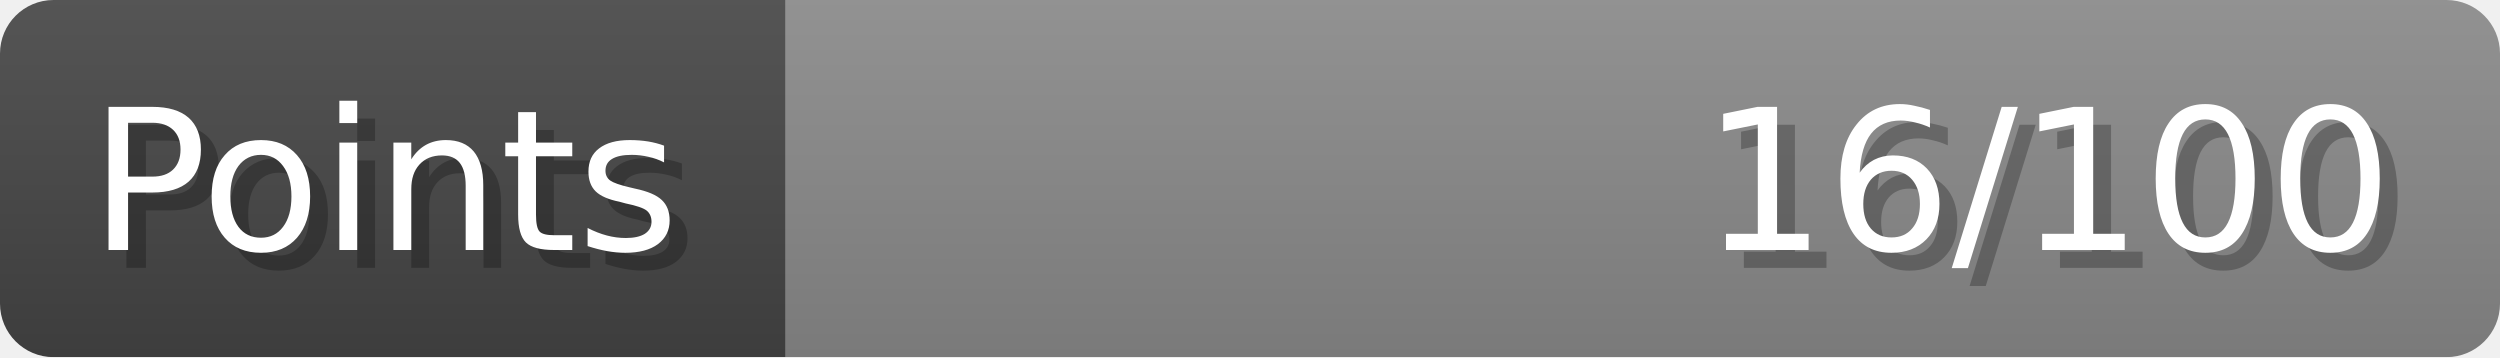
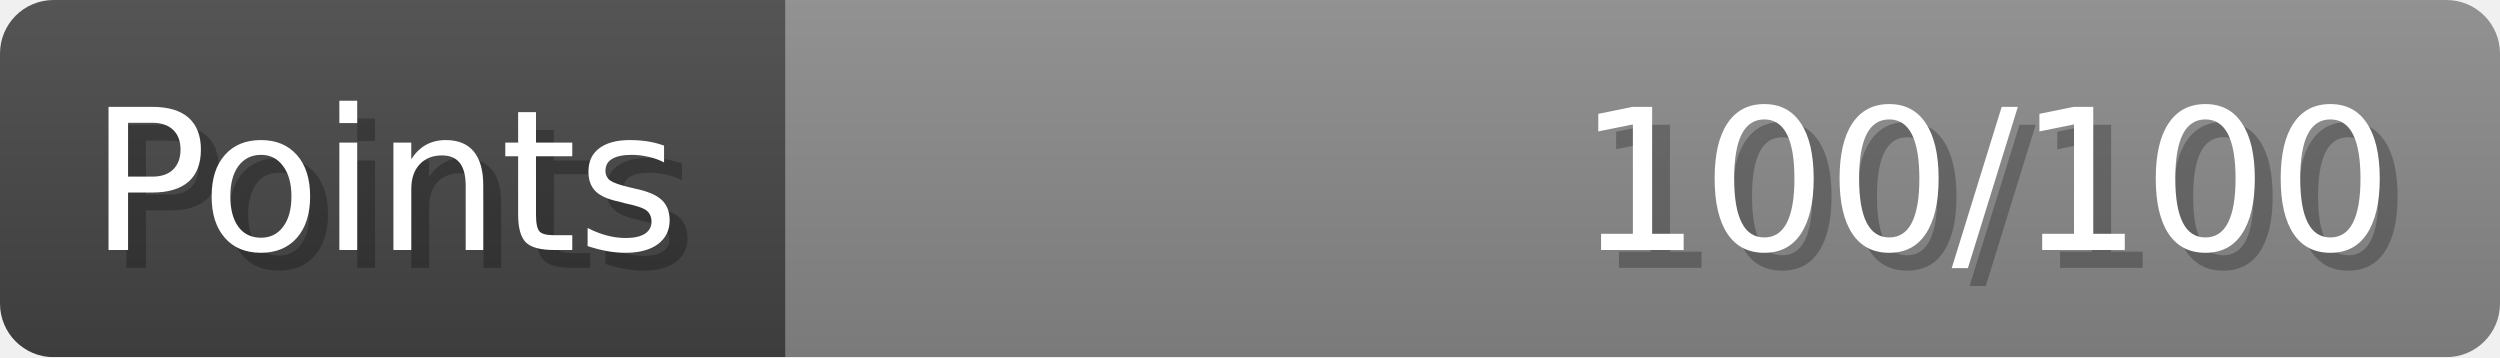
- <svg xmlns="http://www.w3.org/2000/svg" width="140px" height="20px" role="img" aria-label="Points: 16/100">
+ <svg xmlns="http://www.w3.org/2000/svg" width="140px" height="20px" role="img" aria-label="Points: 100/100">
  <linearGradient id="a" x2="0" y2="100%">
    <stop offset="0" stop-opacity=".1" stop-color="#EEE" />
    <stop offset="1" stop-opacity=".1" />
  </linearGradient>
  <mask id="m">
    <rect width="100%" height="100%" rx="3" fill="#FFF" />
  </mask>
  <g mask="url(#m)">
    <rect x="0" y="0" width="44" height="20" fill="#444" />
    <svg x="44" y="0" width="96" height="20">
      <rect width="100%" height="100%" fill="#888888" />
      <rect width="0%" height="100%" fill="#33CC11" transform="">
-         <animate attributeName="width" begin="0.5s" dur="600ms" from="0%" to="16%" repeatCount="1" fill="freeze" calcMode="spline" keyTimes="0; 1" keySplines="0.3, 0.61, 0.355, 1" />
+         <animate attributeName="width" begin="0.5s" dur="600ms" from="0%" to="100%" repeatCount="1" fill="freeze" calcMode="spline" keyTimes="0; 1" keySplines="0.3, 0.61, 0.355, 1" />
      </rect>
    </svg>
    <rect width="140" height="20" fill="url(#a)" />
  </g>
  <g aria-hidden="true" font-size="11" font-family="Verdana, DejaVu Sans, sans-serif" fill="#FFFFFF">
    <text x="6" y="15" fill="#000" opacity="0.25">Points</text>
    <text x="5" y="14">Points</text>
-     <text x="135" y="15" fill="#000" opacity="0.25" text-anchor="end">16/100</text>
-     <text x="134" y="14" text-anchor="end">16/100</text>
+     <text x="135" y="15" fill="#000" opacity="0.25" text-anchor="end">100/100</text>
+     <text x="134" y="14" text-anchor="end">100/100</text>
  </g>
</svg>
